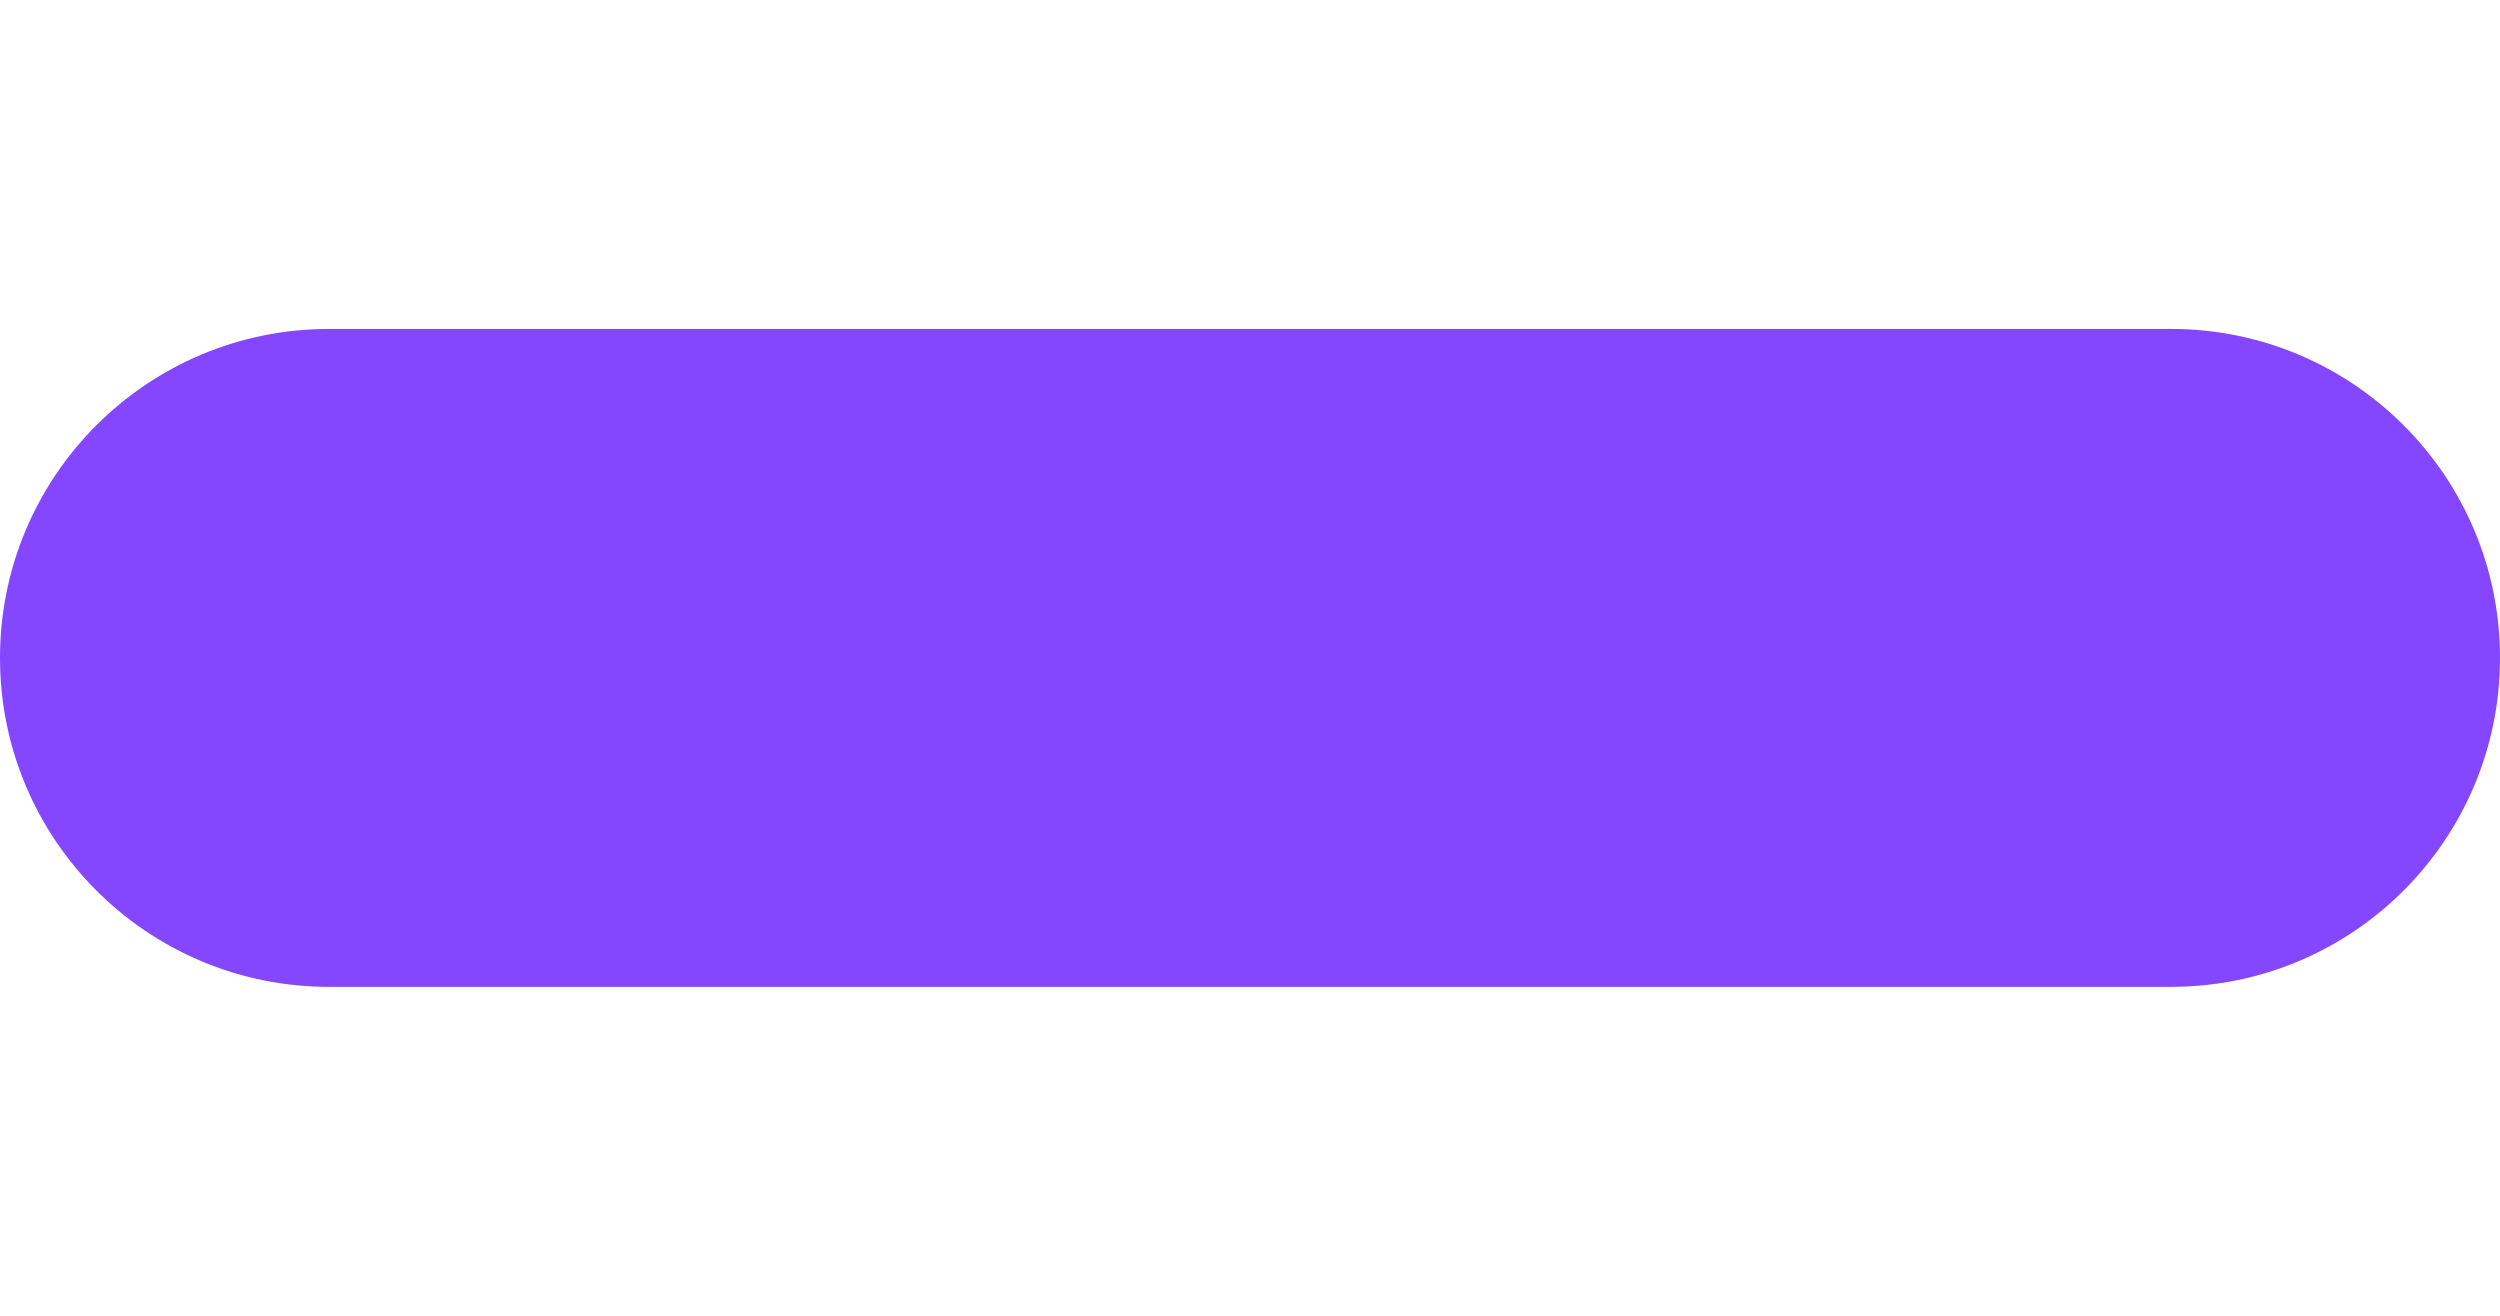
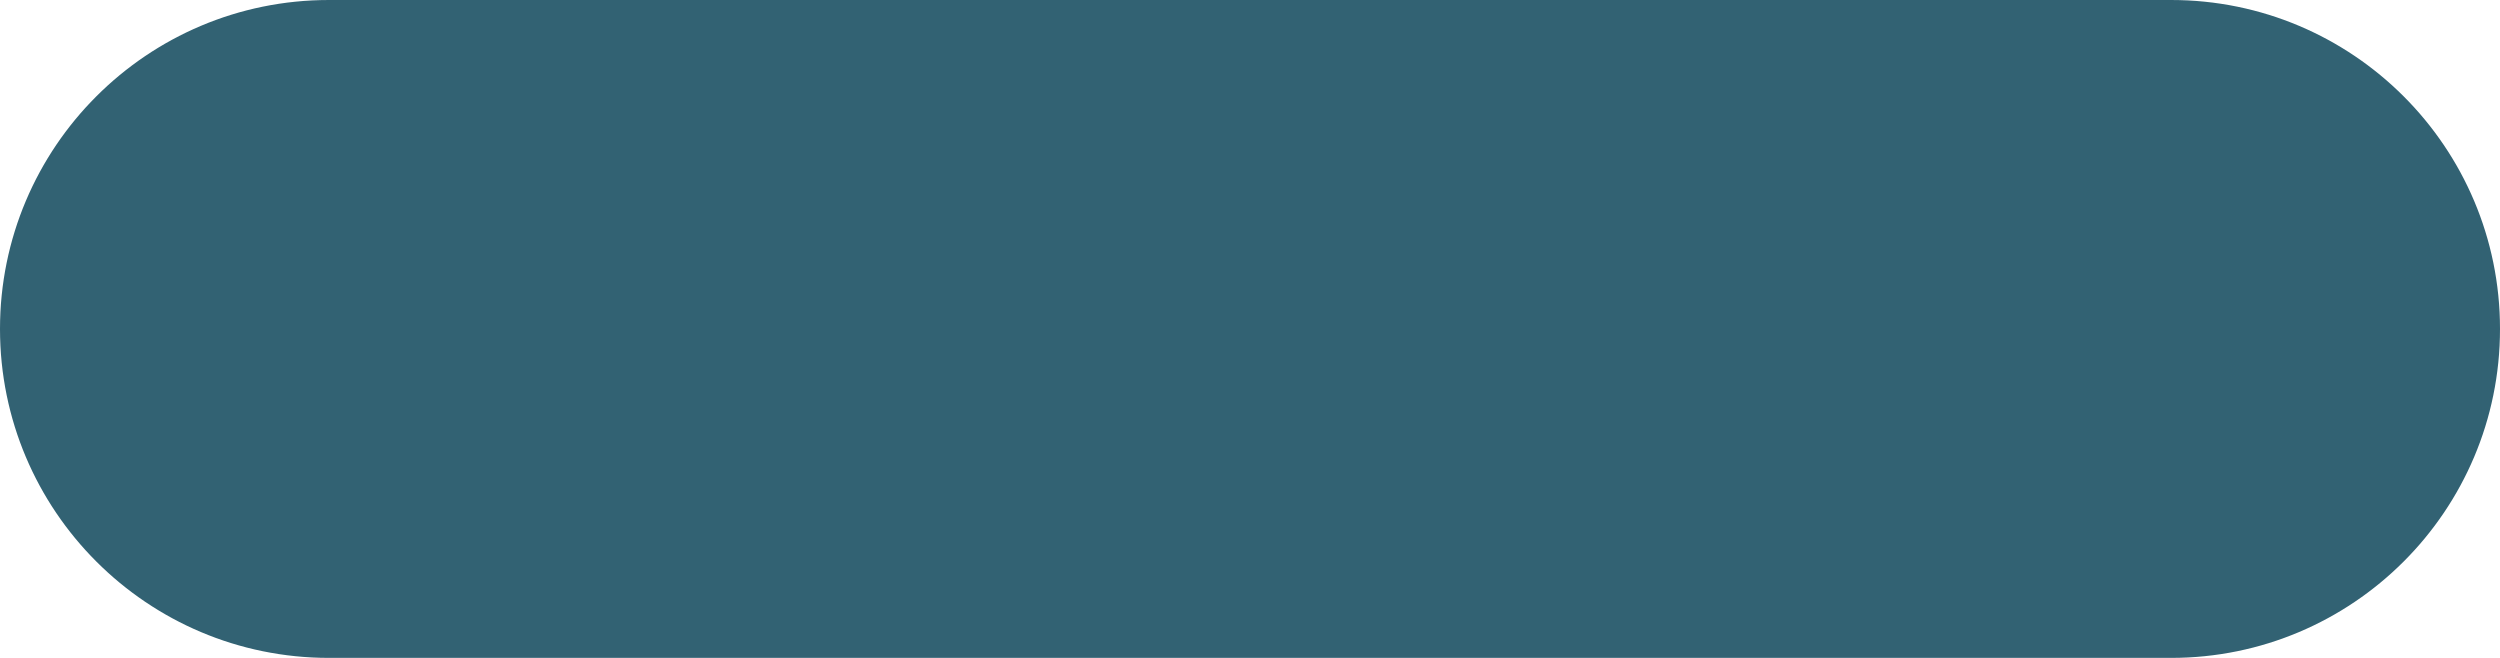
- <svg xmlns="http://www.w3.org/2000/svg" width="19" height="10" viewBox="0 0 19 5" fill="none">
-   <rect width="19" height="5" rx="2.5" fill="#8447FF" />
+ <svg xmlns="http://www.w3.org/2000/svg" width="19" height="5" viewBox="0 0 19 5" fill="none">
+   <rect width="19" height="5" rx="2.5" fill="#326273" />
</svg>
